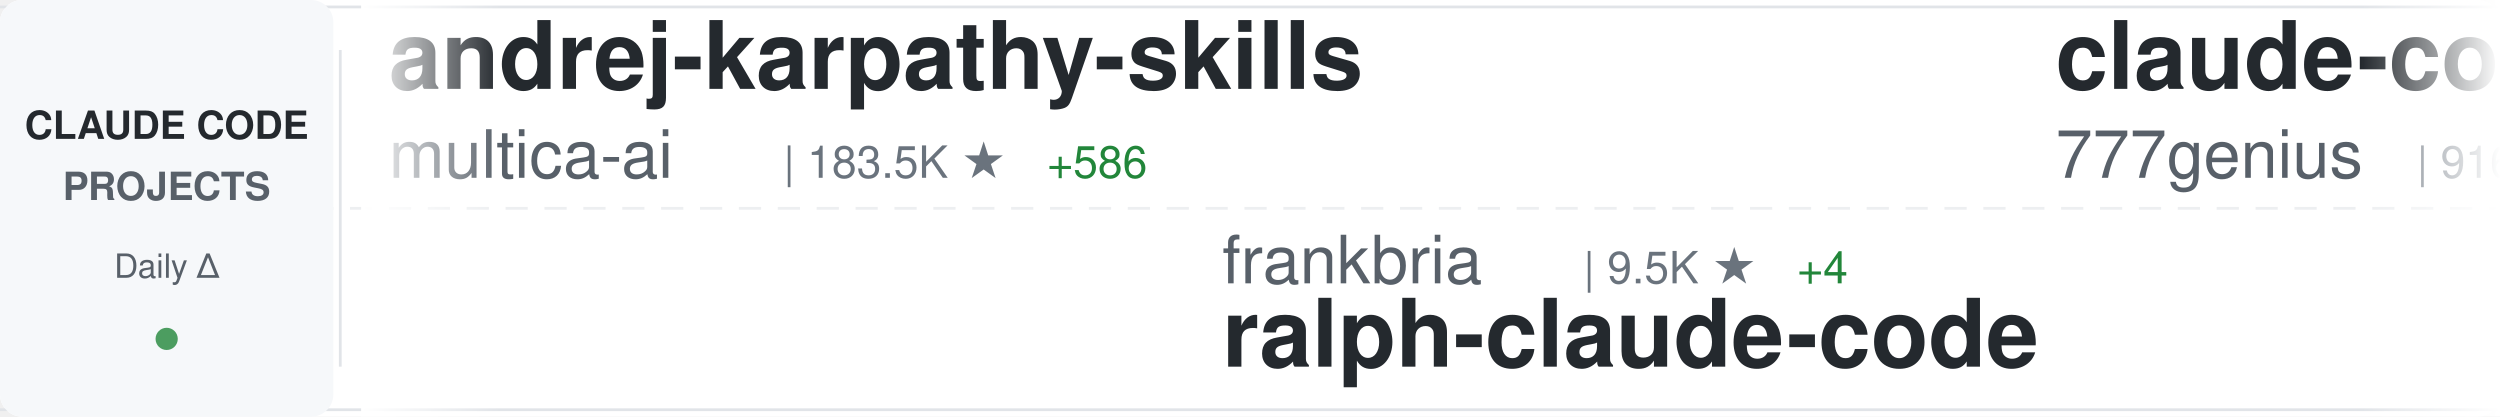
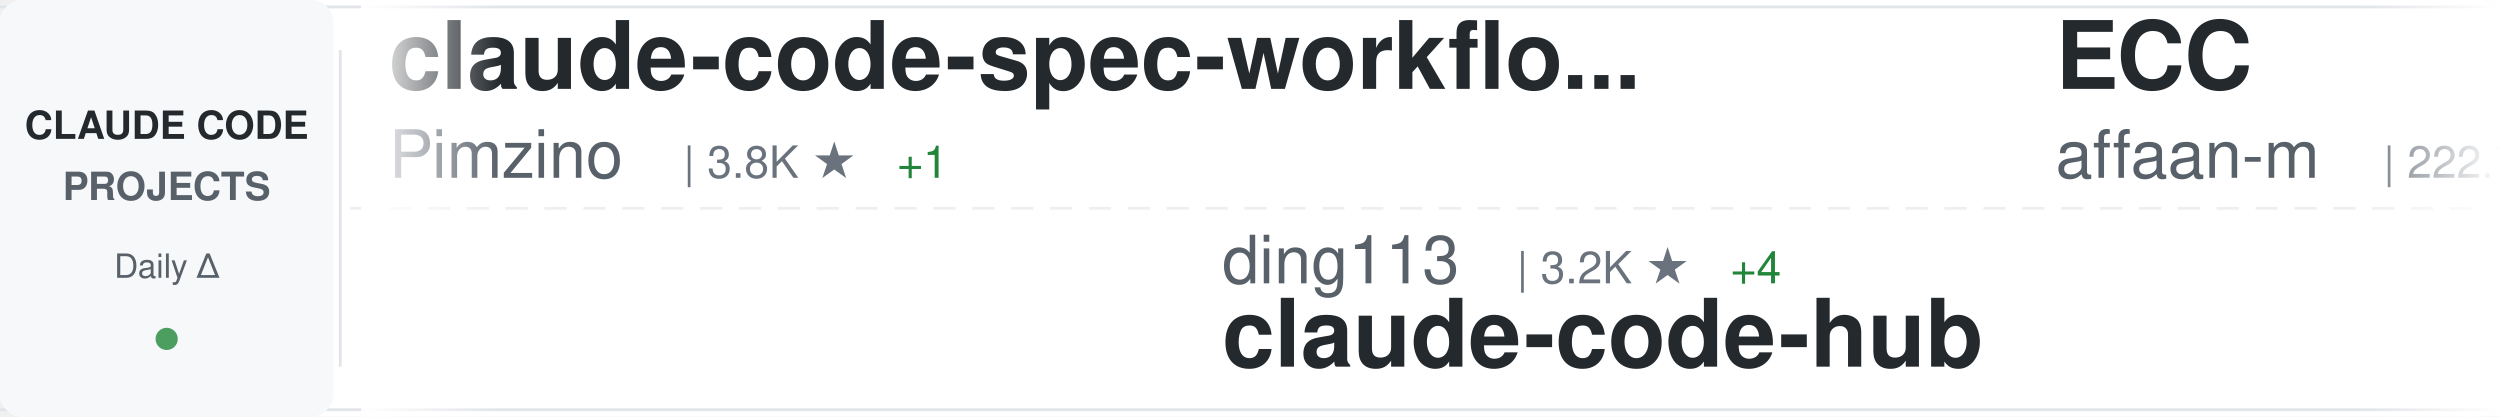
<svg xmlns="http://www.w3.org/2000/svg" width="900" height="150">
  <defs>
    <linearGradient id="awesomeLeftFade" x1="0%" y1="0%" x2="100%" y2="0%">
      <stop offset="0%" style="stop-color:#ffffff;stop-opacity:1" />
      <stop offset="100%" style="stop-color:#ffffff;stop-opacity:0" />
    </linearGradient>
    <linearGradient id="awesomeRightFade" x1="0%" y1="0%" x2="100%" y2="0%">
      <stop offset="0%" style="stop-color:#ffffff;stop-opacity:0" />
      <stop offset="100%" style="stop-color:#ffffff;stop-opacity:1" />
    </linearGradient>
  </defs>
  <rect width="900" height="150" fill="#ffffff" rx="8" />
  <rect x="0" y="2" width="900" height="1" fill="#e1e4e8" />
  <rect x="0" y="147" width="900" height="1" fill="#e1e4e8" />
  <line x1="0" y1="75" x2="900" y2="75" stroke="#e1e4e8" stroke-width="1" stroke-dasharray="8 6" opacity="0.6" />
  <rect x="0" y="0" width="120" height="150" fill="#f6f8fa" rx="8" />
  <text x="60" y="50" font-family="-apple-system, BlinkMacSystemFont, 'Segoe UI', Helvetica, Arial, sans-serif" font-size="14" font-weight="600" fill="#24292e" text-anchor="middle">CLAUDE CODE</text>
  <text x="60" y="72" font-family="-apple-system, BlinkMacSystemFont, 'Segoe UI', Helvetica, Arial, sans-serif" font-size="14" font-weight="600" fill="#586069" text-anchor="middle">PROJECTS</text>
  <text x="60" y="100" font-family="-apple-system, BlinkMacSystemFont, 'Segoe UI', Helvetica, Arial, sans-serif" font-size="12" font-weight="500" fill="#586069" text-anchor="middle">Daily Δ</text>
  <circle cx="60" cy="122" r="4" fill="#22863a" opacity="0.8" />
  <rect x="122" y="18" width="1" height="114" fill="#e1e4e8" />
  <clipPath id="awesomeTickerClip">
    <rect x="130" y="0" width="770" height="150" />
  </clipPath>
  <g clip-path="url(#awesomeTickerClip)">
    <g id="awesomeTickerItems">
      <animateTransform attributeName="transform" attributeType="XML" type="translate" from="0 0" to="-3000 0" dur="54s" repeatCount="indefinite" />
      <g transform="translate(0, 0)">
-         <text x="140" y="32" font-family="-apple-system, BlinkMacSystemFont, 'Segoe UI', Helvetica, Arial, sans-serif" font-size="34" font-weight="600" fill="#24292e">andrej-karpathy-skills</text>
-         <text x="140" y="64" font-family="-apple-system, BlinkMacSystemFont, 'Segoe UI', Helvetica, Arial, sans-serif" font-size="24" font-weight="400" fill="#586069">multica-ai</text>
-         <text x="282" y="64" font-family="-apple-system, BlinkMacSystemFont, 'Segoe UI', Helvetica, Arial, sans-serif" font-size="16" font-weight="500" fill="#6a737d">| 183.5K ★</text>
-         <text x="377" y="64" font-family="-apple-system, BlinkMacSystemFont, 'Segoe UI', Helvetica, Arial, sans-serif" font-size="16" font-weight="500" fill="#22863a"> +586</text>
+         <text x="140" y="32" font-family="-apple-system, BlinkMacSystemFont, 'Segoe UI', Helvetica, Arial, sans-serif" font-size="34" font-weight="600" fill="#24292e">claude-code-spec-workflo...</text>
+         <text x="140" y="64" font-family="-apple-system, BlinkMacSystemFont, 'Segoe UI', Helvetica, Arial, sans-serif" font-size="24" font-weight="400" fill="#586069">Pimzino</text>
+         <text x="246" y="64" font-family="-apple-system, BlinkMacSystemFont, 'Segoe UI', Helvetica, Arial, sans-serif" font-size="16" font-weight="500" fill="#6a737d">| 3.8K ★</text>
+         <text x="323" y="64" font-family="-apple-system, BlinkMacSystemFont, 'Segoe UI', Helvetica, Arial, sans-serif" font-size="16" font-weight="500" fill="#22863a"> +1</text>
      </g>
      <g transform="translate(300, 0)">
-         <text x="140" y="102" font-family="-apple-system, BlinkMacSystemFont, 'Segoe UI', Helvetica, Arial, sans-serif" font-size="24" font-weight="400" fill="#586069">frankbria</text>
-         <text x="270" y="102" font-family="-apple-system, BlinkMacSystemFont, 'Segoe UI', Helvetica, Arial, sans-serif" font-size="16" font-weight="500" fill="#6a737d">| 9.5K ★</text>
-         <text x="347" y="102" font-family="-apple-system, BlinkMacSystemFont, 'Segoe UI', Helvetica, Arial, sans-serif" font-size="16" font-weight="500" fill="#22863a"> +4</text>
-         <text x="140" y="132" font-family="-apple-system, BlinkMacSystemFont, 'Segoe UI', Helvetica, Arial, sans-serif" font-size="34" font-weight="600" fill="#24292e">ralph-claude-code</text>
+         <text x="140" y="102" font-family="-apple-system, BlinkMacSystemFont, 'Segoe UI', Helvetica, Arial, sans-serif" font-size="24" font-weight="400" fill="#586069">ding113</text>
+         <text x="246" y="102" font-family="-apple-system, BlinkMacSystemFont, 'Segoe UI', Helvetica, Arial, sans-serif" font-size="16" font-weight="500" fill="#6a737d">| 3.2K ★</text>
+         <text x="323" y="102" font-family="-apple-system, BlinkMacSystemFont, 'Segoe UI', Helvetica, Arial, sans-serif" font-size="16" font-weight="500" fill="#22863a"> +4</text>
+         <text x="140" y="132" font-family="-apple-system, BlinkMacSystemFont, 'Segoe UI', Helvetica, Arial, sans-serif" font-size="34" font-weight="600" fill="#24292e">claude-code-hub</text>
      </g>
      <g transform="translate(600, 0)">
-         <text x="140" y="32" font-family="-apple-system, BlinkMacSystemFont, 'Segoe UI', Helvetica, Arial, sans-serif" font-size="34" font-weight="600" fill="#24292e">claude-code-source-code</text>
-         <text x="140" y="64" font-family="-apple-system, BlinkMacSystemFont, 'Segoe UI', Helvetica, Arial, sans-serif" font-size="24" font-weight="400" fill="#586069">777genius</text>
-         <text x="270" y="64" font-family="-apple-system, BlinkMacSystemFont, 'Segoe UI', Helvetica, Arial, sans-serif" font-size="16" font-weight="500" fill="#6a737d">| 916 ★</text>
-         <text x="338" y="64" font-family="-apple-system, BlinkMacSystemFont, 'Segoe UI', Helvetica, Arial, sans-serif" font-size="16" font-weight="500" fill="#22863a"> +1</text>
+         <text x="140" y="32" font-family="-apple-system, BlinkMacSystemFont, 'Segoe UI', Helvetica, Arial, sans-serif" font-size="34" font-weight="600" fill="#24292e">ECC</text>
+         <text x="140" y="64" font-family="-apple-system, BlinkMacSystemFont, 'Segoe UI', Helvetica, Arial, sans-serif" font-size="24" font-weight="400" fill="#586069">affaan-m</text>
+         <text x="258" y="64" font-family="-apple-system, BlinkMacSystemFont, 'Segoe UI', Helvetica, Arial, sans-serif" font-size="16" font-weight="500" fill="#6a737d">| 222.7K ★</text>
+         <text x="353" y="64" font-family="-apple-system, BlinkMacSystemFont, 'Segoe UI', Helvetica, Arial, sans-serif" font-size="16" font-weight="500" fill="#22863a"> +500</text>
      </g>
      <g transform="translate(900, 0)">
-         <text x="140" y="102" font-family="-apple-system, BlinkMacSystemFont, 'Segoe UI', Helvetica, Arial, sans-serif" font-size="24" font-weight="400" fill="#586069">OneRedOak</text>
-         <text x="270" y="102" font-family="-apple-system, BlinkMacSystemFont, 'Segoe UI', Helvetica, Arial, sans-serif" font-size="16" font-weight="500" fill="#6a737d">| 3.8K ★</text>
-         <text x="347" y="102" font-family="-apple-system, BlinkMacSystemFont, 'Segoe UI', Helvetica, Arial, sans-serif" font-size="16" font-weight="500" fill="#22863a"> +2</text>
-         <text x="140" y="132" font-family="-apple-system, BlinkMacSystemFont, 'Segoe UI', Helvetica, Arial, sans-serif" font-size="34" font-weight="600" fill="#24292e">claude-code-workflows</text>
+         <text x="140" y="102" font-family="-apple-system, BlinkMacSystemFont, 'Segoe UI', Helvetica, Arial, sans-serif" font-size="24" font-weight="400" fill="#586069">fuergaosi233</text>
+         <text x="306" y="102" font-family="-apple-system, BlinkMacSystemFont, 'Segoe UI', Helvetica, Arial, sans-serif" font-size="16" font-weight="500" fill="#6a737d">| 2.7K ★</text>
+         <text x="383" y="102" font-family="-apple-system, BlinkMacSystemFont, 'Segoe UI', Helvetica, Arial, sans-serif" font-size="16" font-weight="500" fill="#22863a"> +2</text>
+         <text x="140" y="132" font-family="-apple-system, BlinkMacSystemFont, 'Segoe UI', Helvetica, Arial, sans-serif" font-size="34" font-weight="600" fill="#24292e">claude-code-proxy</text>
      </g>
      <g transform="translate(1200, 0)">
-         <text x="140" y="32" font-family="-apple-system, BlinkMacSystemFont, 'Segoe UI', Helvetica, Arial, sans-serif" font-size="34" font-weight="600" fill="#24292e">claude-code-base-action</text>
-         <text x="140" y="64" font-family="-apple-system, BlinkMacSystemFont, 'Segoe UI', Helvetica, Arial, sans-serif" font-size="24" font-weight="400" fill="#586069">anthropics</text>
-         <text x="282" y="64" font-family="-apple-system, BlinkMacSystemFont, 'Segoe UI', Helvetica, Arial, sans-serif" font-size="16" font-weight="500" fill="#6a737d">| 888 ★</text>
+         <text x="140" y="32" font-family="-apple-system, BlinkMacSystemFont, 'Segoe UI', Helvetica, Arial, sans-serif" font-size="34" font-weight="600" fill="#24292e">awesome-claude-code-suba...</text>
+         <text x="140" y="64" font-family="-apple-system, BlinkMacSystemFont, 'Segoe UI', Helvetica, Arial, sans-serif" font-size="24" font-weight="400" fill="#586069">VoltAgent</text>
+         <text x="270" y="64" font-family="-apple-system, BlinkMacSystemFont, 'Segoe UI', Helvetica, Arial, sans-serif" font-size="16" font-weight="500" fill="#6a737d">| 22.5K ★</text>
+         <text x="356" y="64" font-family="-apple-system, BlinkMacSystemFont, 'Segoe UI', Helvetica, Arial, sans-serif" font-size="16" font-weight="500" fill="#22863a"> +50</text>
      </g>
      <g transform="translate(1500, 0)">
-         <text x="140" y="102" font-family="-apple-system, BlinkMacSystemFont, 'Segoe UI', Helvetica, Arial, sans-serif" font-size="24" font-weight="400" fill="#586069">Yuyz0112</text>
-         <text x="258" y="102" font-family="-apple-system, BlinkMacSystemFont, 'Segoe UI', Helvetica, Arial, sans-serif" font-size="16" font-weight="500" fill="#6a737d">| 2.4K ★</text>
-         <text x="335" y="102" font-family="-apple-system, BlinkMacSystemFont, 'Segoe UI', Helvetica, Arial, sans-serif" font-size="16" font-weight="500" fill="#22863a"> +1</text>
-         <text x="140" y="132" font-family="-apple-system, BlinkMacSystemFont, 'Segoe UI', Helvetica, Arial, sans-serif" font-size="34" font-weight="600" fill="#24292e">claude-code-reverse</text>
+         <text x="140" y="102" font-family="-apple-system, BlinkMacSystemFont, 'Segoe UI', Helvetica, Arial, sans-serif" font-size="24" font-weight="400" fill="#586069">zebbern</text>
+         <text x="246" y="102" font-family="-apple-system, BlinkMacSystemFont, 'Segoe UI', Helvetica, Arial, sans-serif" font-size="16" font-weight="500" fill="#6a737d">| 4.3K ★</text>
+         <text x="323" y="102" font-family="-apple-system, BlinkMacSystemFont, 'Segoe UI', Helvetica, Arial, sans-serif" font-size="16" font-weight="500" fill="#22863a"> +2</text>
+         <text x="140" y="132" font-family="-apple-system, BlinkMacSystemFont, 'Segoe UI', Helvetica, Arial, sans-serif" font-size="34" font-weight="600" fill="#24292e">claude-code-guide</text>
      </g>
      <g transform="translate(1800, 0)">
-         <text x="140" y="32" font-family="-apple-system, BlinkMacSystemFont, 'Segoe UI', Helvetica, Arial, sans-serif" font-size="34" font-weight="600" fill="#24292e">Claude-code</text>
-         <text x="140" y="64" font-family="-apple-system, BlinkMacSystemFont, 'Segoe UI', Helvetica, Arial, sans-serif" font-size="24" font-weight="400" fill="#586069">zstmfhy</text>
-         <text x="246" y="64" font-family="-apple-system, BlinkMacSystemFont, 'Segoe UI', Helvetica, Arial, sans-serif" font-size="16" font-weight="500" fill="#6a737d">| 190 ★</text>
+         <text x="140" y="32" font-family="-apple-system, BlinkMacSystemFont, 'Segoe UI', Helvetica, Arial, sans-serif" font-size="34" font-weight="600" fill="#24292e">ClaudeCodeAgents</text>
+         <text x="140" y="64" font-family="-apple-system, BlinkMacSystemFont, 'Segoe UI', Helvetica, Arial, sans-serif" font-size="24" font-weight="400" fill="#586069">darcyegb</text>
+         <text x="258" y="64" font-family="-apple-system, BlinkMacSystemFont, 'Segoe UI', Helvetica, Arial, sans-serif" font-size="16" font-weight="500" fill="#6a737d">| 737 ★</text>
+         <text x="326" y="64" font-family="-apple-system, BlinkMacSystemFont, 'Segoe UI', Helvetica, Arial, sans-serif" font-size="16" font-weight="500" fill="#22863a"> +1</text>
      </g>
      <g transform="translate(2100, 0)">
-         <text x="140" y="102" font-family="-apple-system, BlinkMacSystemFont, 'Segoe UI', Helvetica, Arial, sans-serif" font-size="24" font-weight="400" fill="#586069">ghuntley</text>
-         <text x="258" y="102" font-family="-apple-system, BlinkMacSystemFont, 'Segoe UI', Helvetica, Arial, sans-serif" font-size="16" font-weight="500" fill="#6a737d">| 986 ★</text>
-         <text x="140" y="132" font-family="-apple-system, BlinkMacSystemFont, 'Segoe UI', Helvetica, Arial, sans-serif" font-size="34" font-weight="600" fill="#24292e">claude-code-source-code-...</text>
+         <text x="140" y="102" font-family="-apple-system, BlinkMacSystemFont, 'Segoe UI', Helvetica, Arial, sans-serif" font-size="24" font-weight="400" fill="#586069">JrCx7scC</text>
+         <text x="258" y="102" font-family="-apple-system, BlinkMacSystemFont, 'Segoe UI', Helvetica, Arial, sans-serif" font-size="16" font-weight="500" fill="#6a737d">| 371 ★</text>
+         <text x="140" y="132" font-family="-apple-system, BlinkMacSystemFont, 'Segoe UI', Helvetica, Arial, sans-serif" font-size="34" font-weight="600" fill="#24292e">claude-code-source</text>
      </g>
      <g transform="translate(2400, 0)">
-         <text x="140" y="32" font-family="-apple-system, BlinkMacSystemFont, 'Segoe UI', Helvetica, Arial, sans-serif" font-size="34" font-weight="600" fill="#24292e">awesome-claude-code-tool...</text>
-         <text x="140" y="64" font-family="-apple-system, BlinkMacSystemFont, 'Segoe UI', Helvetica, Arial, sans-serif" font-size="24" font-weight="400" fill="#586069">rohitg00</text>
-         <text x="258" y="64" font-family="-apple-system, BlinkMacSystemFont, 'Segoe UI', Helvetica, Arial, sans-serif" font-size="16" font-weight="500" fill="#6a737d">| 2.2K ★</text>
-         <text x="335" y="64" font-family="-apple-system, BlinkMacSystemFont, 'Segoe UI', Helvetica, Arial, sans-serif" font-size="16" font-weight="500" fill="#22863a"> +5</text>
+         <text x="140" y="32" font-family="-apple-system, BlinkMacSystemFont, 'Segoe UI', Helvetica, Arial, sans-serif" font-size="34" font-weight="600" fill="#24292e">skills</text>
+         <text x="140" y="64" font-family="-apple-system, BlinkMacSystemFont, 'Segoe UI', Helvetica, Arial, sans-serif" font-size="24" font-weight="400" fill="#586069">anthropics</text>
+         <text x="282" y="64" font-family="-apple-system, BlinkMacSystemFont, 'Segoe UI', Helvetica, Arial, sans-serif" font-size="16" font-weight="500" fill="#6a737d">| 156.0K ★</text>
+         <text x="377" y="64" font-family="-apple-system, BlinkMacSystemFont, 'Segoe UI', Helvetica, Arial, sans-serif" font-size="16" font-weight="500" fill="#22863a"> +339</text>
      </g>
      <g transform="translate(2700, 0)">
-         <text x="140" y="102" font-family="-apple-system, BlinkMacSystemFont, 'Segoe UI', Helvetica, Arial, sans-serif" font-size="24" font-weight="400" fill="#586069">diet103</text>
-         <text x="246" y="102" font-family="-apple-system, BlinkMacSystemFont, 'Segoe UI', Helvetica, Arial, sans-serif" font-size="16" font-weight="500" fill="#6a737d">| 9.7K ★</text>
-         <text x="323" y="102" font-family="-apple-system, BlinkMacSystemFont, 'Segoe UI', Helvetica, Arial, sans-serif" font-size="16" font-weight="500" fill="#22863a"> +2</text>
-         <text x="140" y="132" font-family="-apple-system, BlinkMacSystemFont, 'Segoe UI', Helvetica, Arial, sans-serif" font-size="34" font-weight="600" fill="#24292e">claude-code-infrastructu...</text>
+         <text x="140" y="102" font-family="-apple-system, BlinkMacSystemFont, 'Segoe UI', Helvetica, Arial, sans-serif" font-size="24" font-weight="400" fill="#586069">fazxes</text>
+         <text x="234" y="102" font-family="-apple-system, BlinkMacSystemFont, 'Segoe UI', Helvetica, Arial, sans-serif" font-size="16" font-weight="500" fill="#6a737d">| 222 ★</text>
+         <text x="140" y="132" font-family="-apple-system, BlinkMacSystemFont, 'Segoe UI', Helvetica, Arial, sans-serif" font-size="34" font-weight="600" fill="#24292e">Claude-code</text>
      </g>
      <g transform="translate(3000, 0)">
-         <text x="140" y="32" font-family="-apple-system, BlinkMacSystemFont, 'Segoe UI', Helvetica, Arial, sans-serif" font-size="34" font-weight="600" fill="#24292e">andrej-karpathy-skills</text>
-         <text x="140" y="64" font-family="-apple-system, BlinkMacSystemFont, 'Segoe UI', Helvetica, Arial, sans-serif" font-size="24" font-weight="400" fill="#586069">multica-ai</text>
-         <text x="282" y="64" font-family="-apple-system, BlinkMacSystemFont, 'Segoe UI', Helvetica, Arial, sans-serif" font-size="16" font-weight="500" fill="#6a737d">| 183.5K ★</text>
-         <text x="377" y="64" font-family="-apple-system, BlinkMacSystemFont, 'Segoe UI', Helvetica, Arial, sans-serif" font-size="16" font-weight="500" fill="#22863a"> +586</text>
+         <text x="140" y="32" font-family="-apple-system, BlinkMacSystemFont, 'Segoe UI', Helvetica, Arial, sans-serif" font-size="34" font-weight="600" fill="#24292e">claude-code-spec-workflo...</text>
+         <text x="140" y="64" font-family="-apple-system, BlinkMacSystemFont, 'Segoe UI', Helvetica, Arial, sans-serif" font-size="24" font-weight="400" fill="#586069">Pimzino</text>
+         <text x="246" y="64" font-family="-apple-system, BlinkMacSystemFont, 'Segoe UI', Helvetica, Arial, sans-serif" font-size="16" font-weight="500" fill="#6a737d">| 3.8K ★</text>
+         <text x="323" y="64" font-family="-apple-system, BlinkMacSystemFont, 'Segoe UI', Helvetica, Arial, sans-serif" font-size="16" font-weight="500" fill="#22863a"> +1</text>
      </g>
      <g transform="translate(3300, 0)">
-         <text x="140" y="102" font-family="-apple-system, BlinkMacSystemFont, 'Segoe UI', Helvetica, Arial, sans-serif" font-size="24" font-weight="400" fill="#586069">frankbria</text>
-         <text x="270" y="102" font-family="-apple-system, BlinkMacSystemFont, 'Segoe UI', Helvetica, Arial, sans-serif" font-size="16" font-weight="500" fill="#6a737d">| 9.5K ★</text>
-         <text x="347" y="102" font-family="-apple-system, BlinkMacSystemFont, 'Segoe UI', Helvetica, Arial, sans-serif" font-size="16" font-weight="500" fill="#22863a"> +4</text>
-         <text x="140" y="132" font-family="-apple-system, BlinkMacSystemFont, 'Segoe UI', Helvetica, Arial, sans-serif" font-size="34" font-weight="600" fill="#24292e">ralph-claude-code</text>
+         <text x="140" y="102" font-family="-apple-system, BlinkMacSystemFont, 'Segoe UI', Helvetica, Arial, sans-serif" font-size="24" font-weight="400" fill="#586069">ding113</text>
+         <text x="246" y="102" font-family="-apple-system, BlinkMacSystemFont, 'Segoe UI', Helvetica, Arial, sans-serif" font-size="16" font-weight="500" fill="#6a737d">| 3.2K ★</text>
+         <text x="323" y="102" font-family="-apple-system, BlinkMacSystemFont, 'Segoe UI', Helvetica, Arial, sans-serif" font-size="16" font-weight="500" fill="#22863a"> +4</text>
+         <text x="140" y="132" font-family="-apple-system, BlinkMacSystemFont, 'Segoe UI', Helvetica, Arial, sans-serif" font-size="34" font-weight="600" fill="#24292e">claude-code-hub</text>
      </g>
      <g transform="translate(3600, 0)">
-         <text x="140" y="32" font-family="-apple-system, BlinkMacSystemFont, 'Segoe UI', Helvetica, Arial, sans-serif" font-size="34" font-weight="600" fill="#24292e">claude-code-source-code</text>
-         <text x="140" y="64" font-family="-apple-system, BlinkMacSystemFont, 'Segoe UI', Helvetica, Arial, sans-serif" font-size="24" font-weight="400" fill="#586069">777genius</text>
-         <text x="270" y="64" font-family="-apple-system, BlinkMacSystemFont, 'Segoe UI', Helvetica, Arial, sans-serif" font-size="16" font-weight="500" fill="#6a737d">| 916 ★</text>
-         <text x="338" y="64" font-family="-apple-system, BlinkMacSystemFont, 'Segoe UI', Helvetica, Arial, sans-serif" font-size="16" font-weight="500" fill="#22863a"> +1</text>
+         <text x="140" y="32" font-family="-apple-system, BlinkMacSystemFont, 'Segoe UI', Helvetica, Arial, sans-serif" font-size="34" font-weight="600" fill="#24292e">ECC</text>
+         <text x="140" y="64" font-family="-apple-system, BlinkMacSystemFont, 'Segoe UI', Helvetica, Arial, sans-serif" font-size="24" font-weight="400" fill="#586069">affaan-m</text>
+         <text x="258" y="64" font-family="-apple-system, BlinkMacSystemFont, 'Segoe UI', Helvetica, Arial, sans-serif" font-size="16" font-weight="500" fill="#6a737d">| 222.7K ★</text>
+         <text x="353" y="64" font-family="-apple-system, BlinkMacSystemFont, 'Segoe UI', Helvetica, Arial, sans-serif" font-size="16" font-weight="500" fill="#22863a"> +500</text>
      </g>
      <g transform="translate(3900, 0)">
-         <text x="140" y="102" font-family="-apple-system, BlinkMacSystemFont, 'Segoe UI', Helvetica, Arial, sans-serif" font-size="24" font-weight="400" fill="#586069">OneRedOak</text>
-         <text x="270" y="102" font-family="-apple-system, BlinkMacSystemFont, 'Segoe UI', Helvetica, Arial, sans-serif" font-size="16" font-weight="500" fill="#6a737d">| 3.8K ★</text>
-         <text x="347" y="102" font-family="-apple-system, BlinkMacSystemFont, 'Segoe UI', Helvetica, Arial, sans-serif" font-size="16" font-weight="500" fill="#22863a"> +2</text>
-         <text x="140" y="132" font-family="-apple-system, BlinkMacSystemFont, 'Segoe UI', Helvetica, Arial, sans-serif" font-size="34" font-weight="600" fill="#24292e">claude-code-workflows</text>
+         <text x="140" y="102" font-family="-apple-system, BlinkMacSystemFont, 'Segoe UI', Helvetica, Arial, sans-serif" font-size="24" font-weight="400" fill="#586069">fuergaosi233</text>
+         <text x="306" y="102" font-family="-apple-system, BlinkMacSystemFont, 'Segoe UI', Helvetica, Arial, sans-serif" font-size="16" font-weight="500" fill="#6a737d">| 2.7K ★</text>
+         <text x="383" y="102" font-family="-apple-system, BlinkMacSystemFont, 'Segoe UI', Helvetica, Arial, sans-serif" font-size="16" font-weight="500" fill="#22863a"> +2</text>
+         <text x="140" y="132" font-family="-apple-system, BlinkMacSystemFont, 'Segoe UI', Helvetica, Arial, sans-serif" font-size="34" font-weight="600" fill="#24292e">claude-code-proxy</text>
      </g>
    </g>
  </g>
  <rect x="130" y="0" width="50" height="150" fill="url(#awesomeLeftFade)" />
  <rect x="850" y="0" width="50" height="150" fill="url(#awesomeRightFade)" />
</svg>
